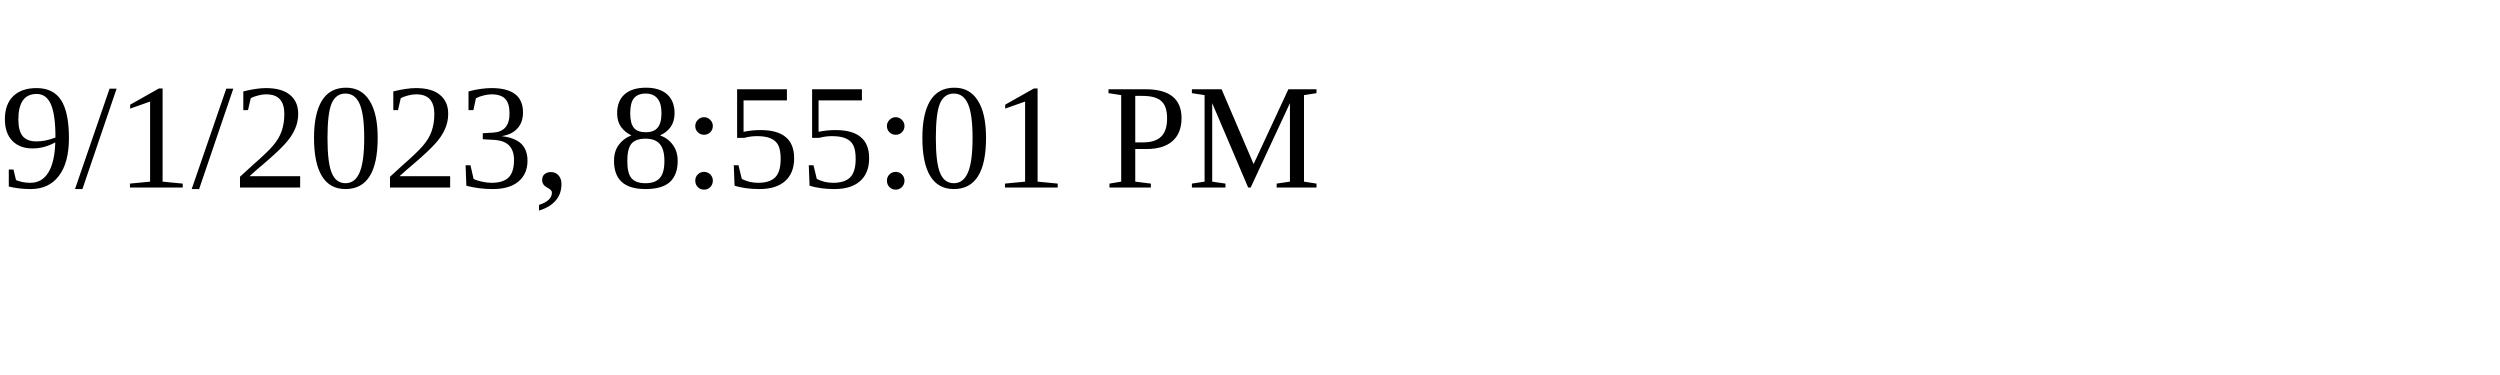
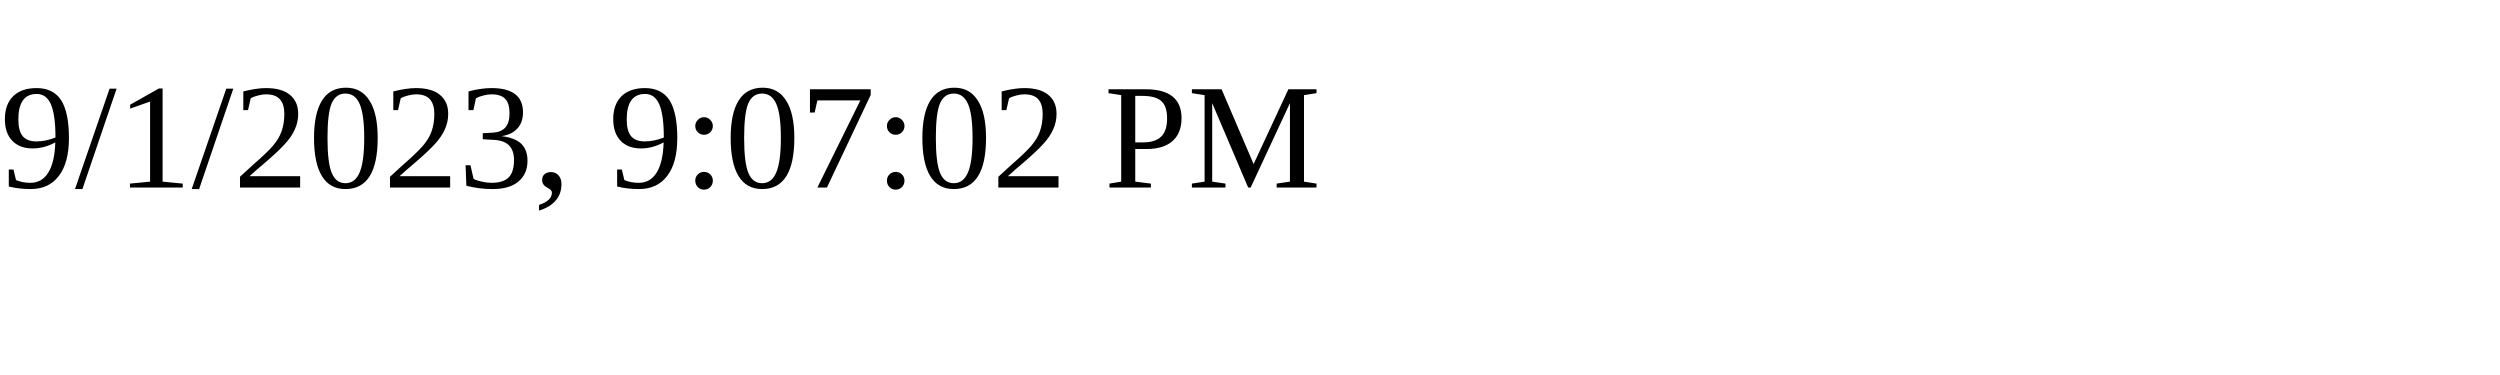
<svg xmlns="http://www.w3.org/2000/svg" height="30" width="200">
-   <text x="0" y="15">9/1/2023, 8:55:01 PM</text>
+   <text x="0" y="15">9/1/2023, 9:07:02 PM</text>
</svg>
